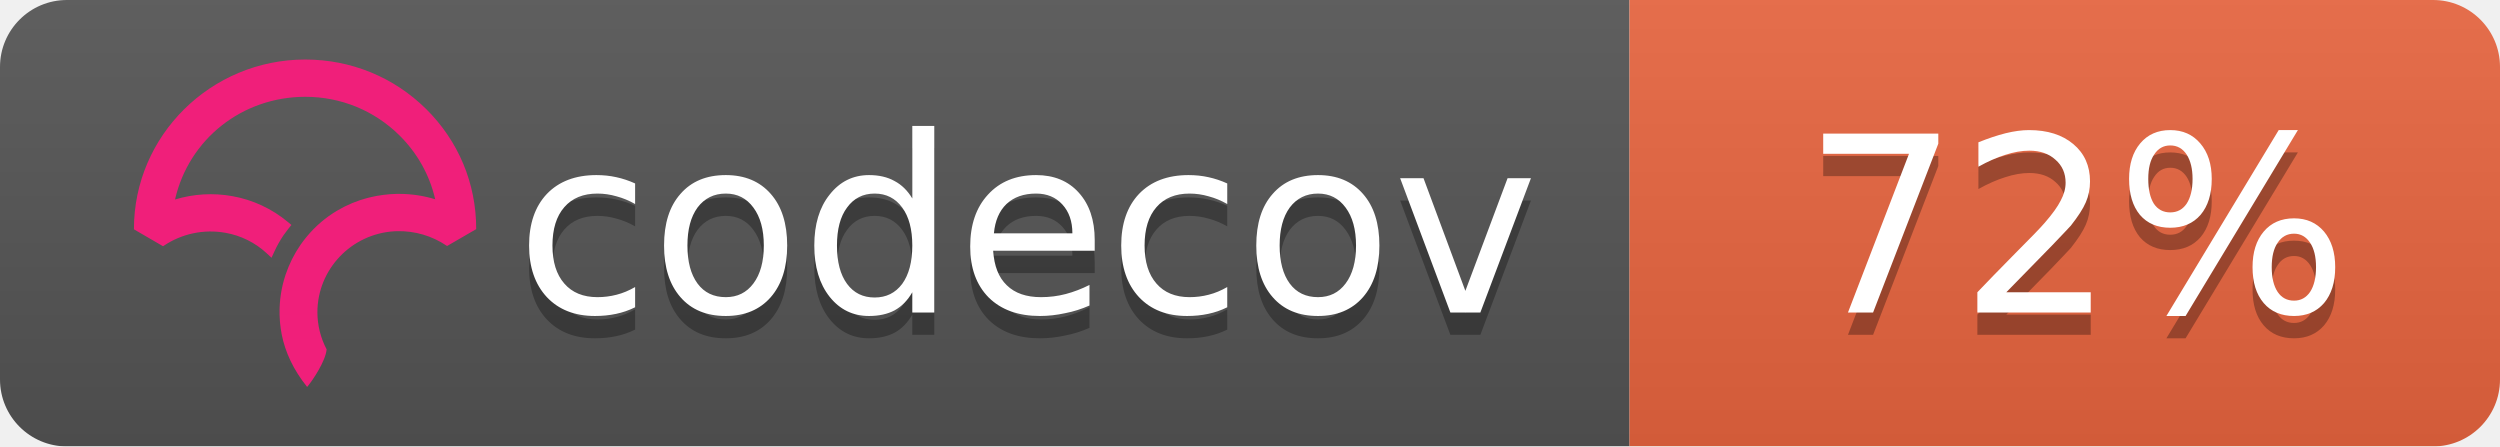
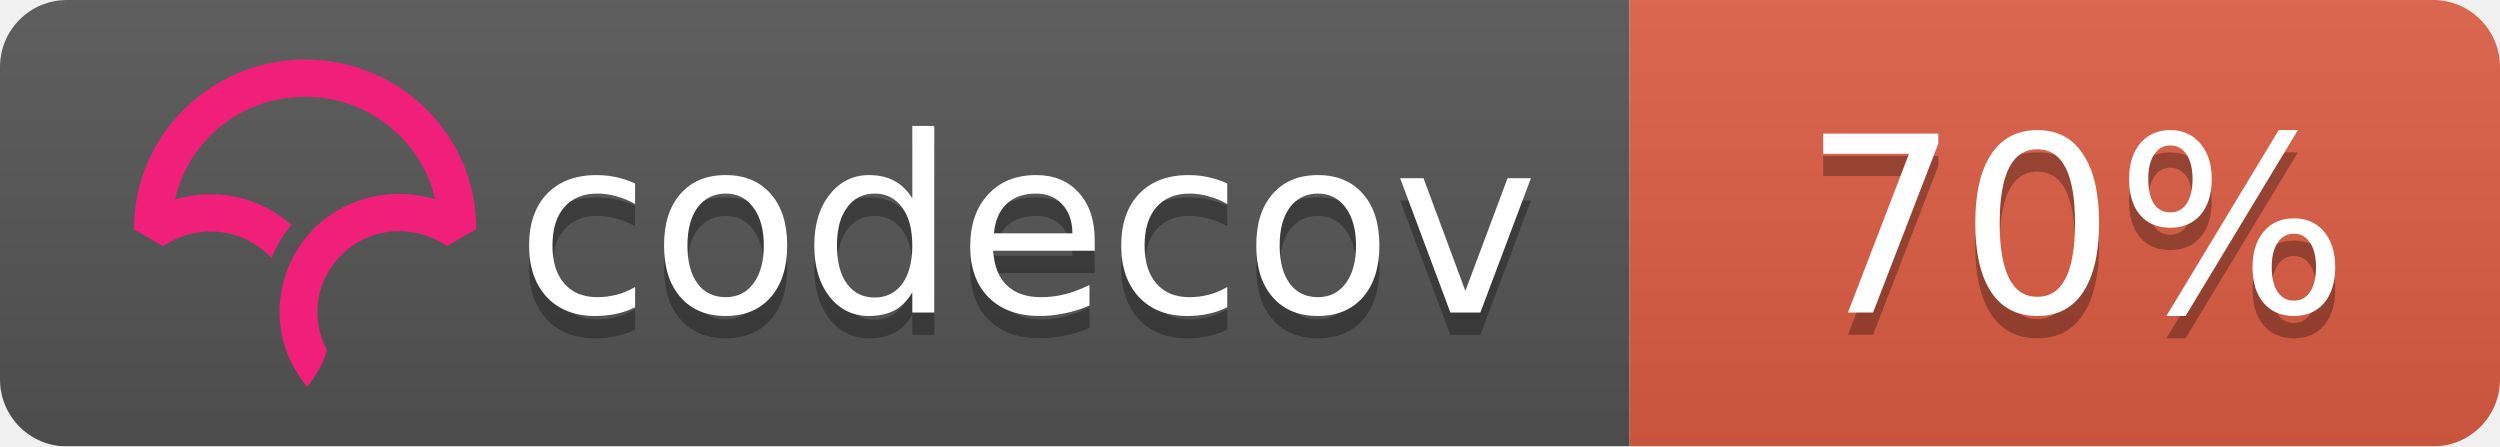
<svg xmlns="http://www.w3.org/2000/svg" width="112" height="20">
  <linearGradient id="b" x2="0" y2="100%">
    <stop offset="0" stop-color="#bbb" stop-opacity=".1" />
    <stop offset="1" stop-opacity=".1" />
  </linearGradient>
  <mask id="a">
    <rect width="112" height="20" rx="3" fill="#fff" />
  </mask>
  <g mask="url(#a)">
    <path fill="#555" d="M0 0h73v20H0z" />
-     <path fill="#ea653f" d="M73 0h39v20H73z" />
+     <path fill="#e05d44" d="M73 0h39v20H73z" />
    <path fill="url(#b)" d="M0 0h112v20H0z" />
  </g>
  <g fill="#fff" text-anchor="middle" font-family="DejaVu Sans,Verdana,Geneva,sans-serif" font-size="11">
    <text x="46" y="15" fill="#010101" fill-opacity=".3">codecov</text>
    <text x="46" y="14">codecov</text>
-     <text x="93" y="15" fill="#010101" fill-opacity=".3">72%</text>
-     <text x="93" y="14">72%</text>
+     <text x="93" y="15" fill="#010101" fill-opacity=".3">70%</text>
+     <text x="93" y="14">70%</text>
  </g>
  <svg viewBox="120 -8 60 60">
    <path d="M23.013 0C10.333.009.01 10.22 0 22.762v.058l3.914 2.275.053-.036a11.291 11.291 0 0 1 8.352-1.767 10.911 10.911 0 0 1 5.5 2.726l.673.624.38-.828c.368-.802.793-1.556 1.264-2.24.19-.276.398-.554.637-.851l.393-.49-.484-.404a16.08 16.08 0 0 0-7.453-3.466 16.482 16.482 0 0 0-7.705.449C7.386 10.683 14.56 5.016 23.03 5.01c4.779 0 9.272 1.84 12.651 5.18 2.41 2.382 4.069 5.35 4.807 8.591a16.53 16.53 0 0 0-4.792-.723l-.292-.002a16.707 16.707 0 0 0-1.902.14l-.08.012c-.28.037-.524.074-.748.115-.11.019-.218.041-.327.063-.257.052-.51.108-.75.169l-.265.067a16.39 16.39 0 0 0-.926.276l-.056.018c-.682.23-1.36.511-2.016.838l-.052.026c-.29.145-.584.305-.899.49l-.069.04a15.596 15.596 0 0 0-4.061 3.466l-.145.175c-.29.36-.521.666-.723.96-.17.247-.34.513-.552.864l-.116.199c-.17.292-.32.57-.449.824l-.03.057a16.116 16.116 0 0 0-.843 2.029l-.034.102a15.65 15.65 0 0 0-.786 5.174l.003.214a21.523 21.523 0 0 0 .04.754c.009.119.02.237.032.355.014.145.032.29.049.432l.01.08c.01.067.017.133.026.197.034.242.074.48.119.72.463 2.419 1.62 4.836 3.345 6.99l.078.098.08-.095c.688-.81 2.395-3.38 2.539-4.922l.003-.029-.014-.025a10.727 10.727 0 0 1-1.226-4.956c0-5.76 4.545-10.544 10.343-10.89l.381-.014a11.403 11.403 0 0 1 6.651 1.957l.054.036 3.862-2.237.05-.03v-.056c.006-6.08-2.384-11.793-6.729-16.089C34.932 2.361 29.16 0 23.013 0" fill="#F01F7A" fill-rule="evenodd" />
  </svg>
</svg>
